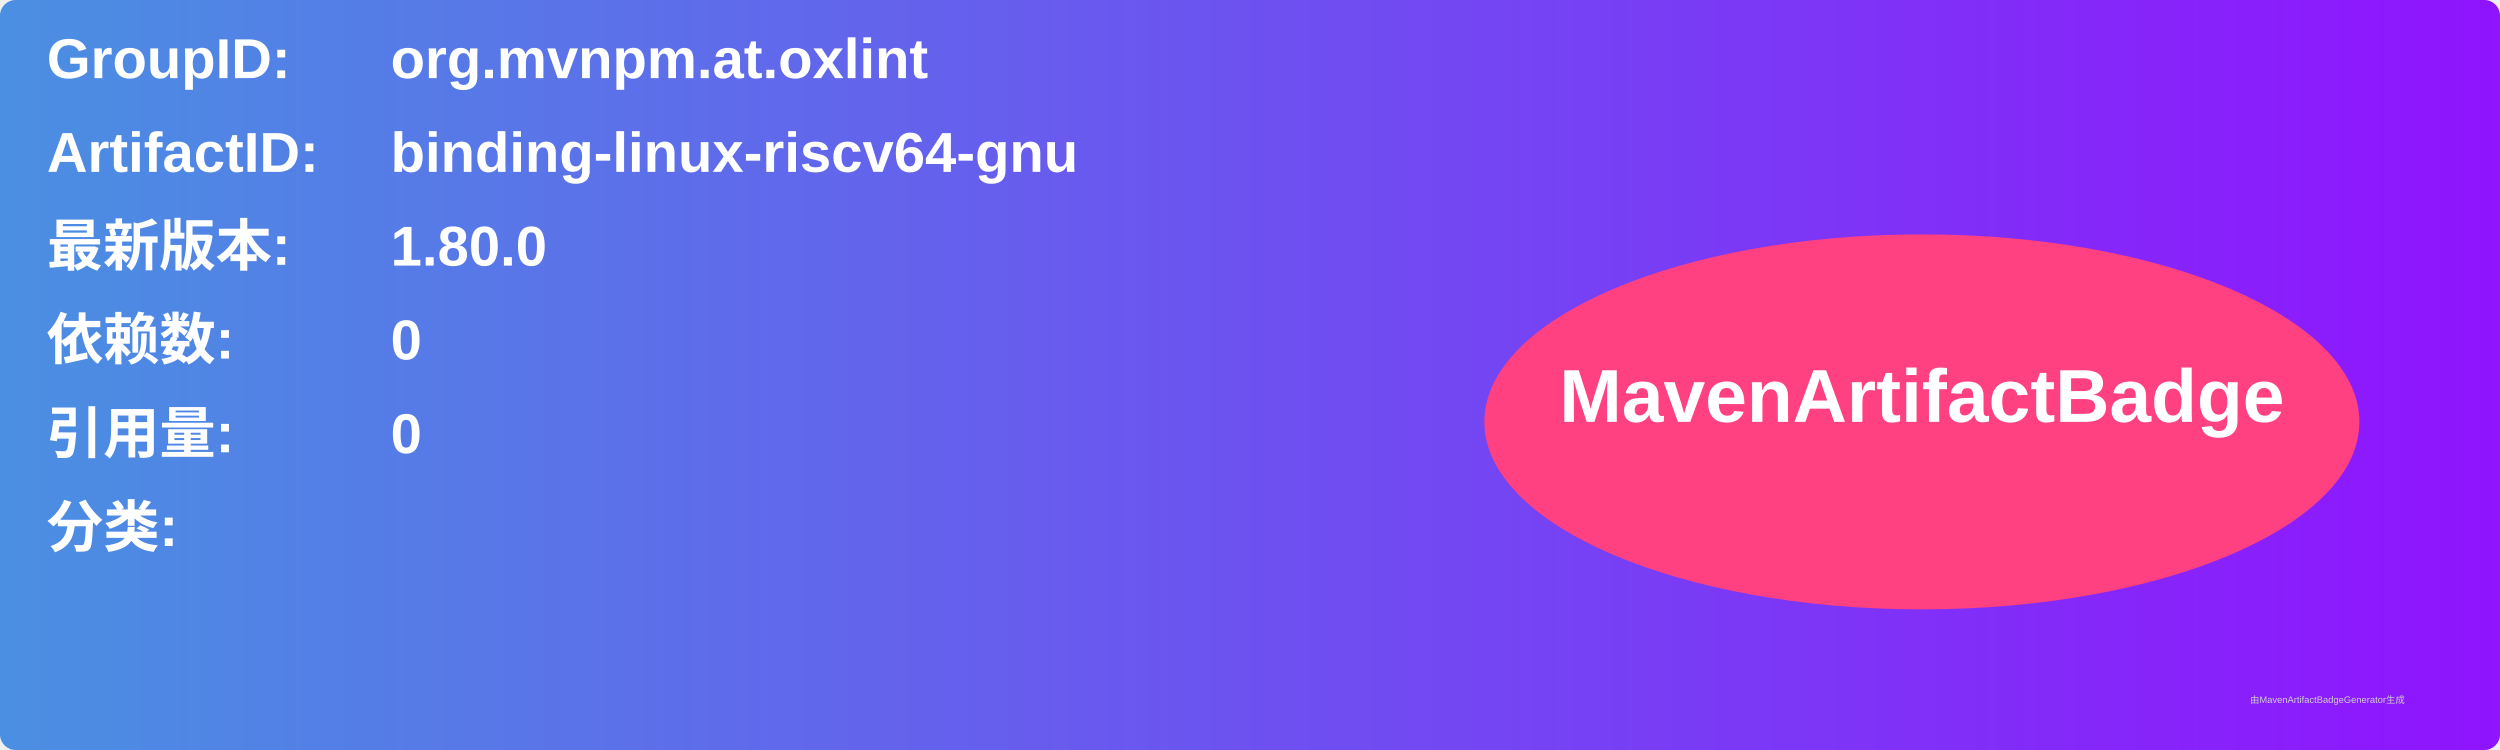
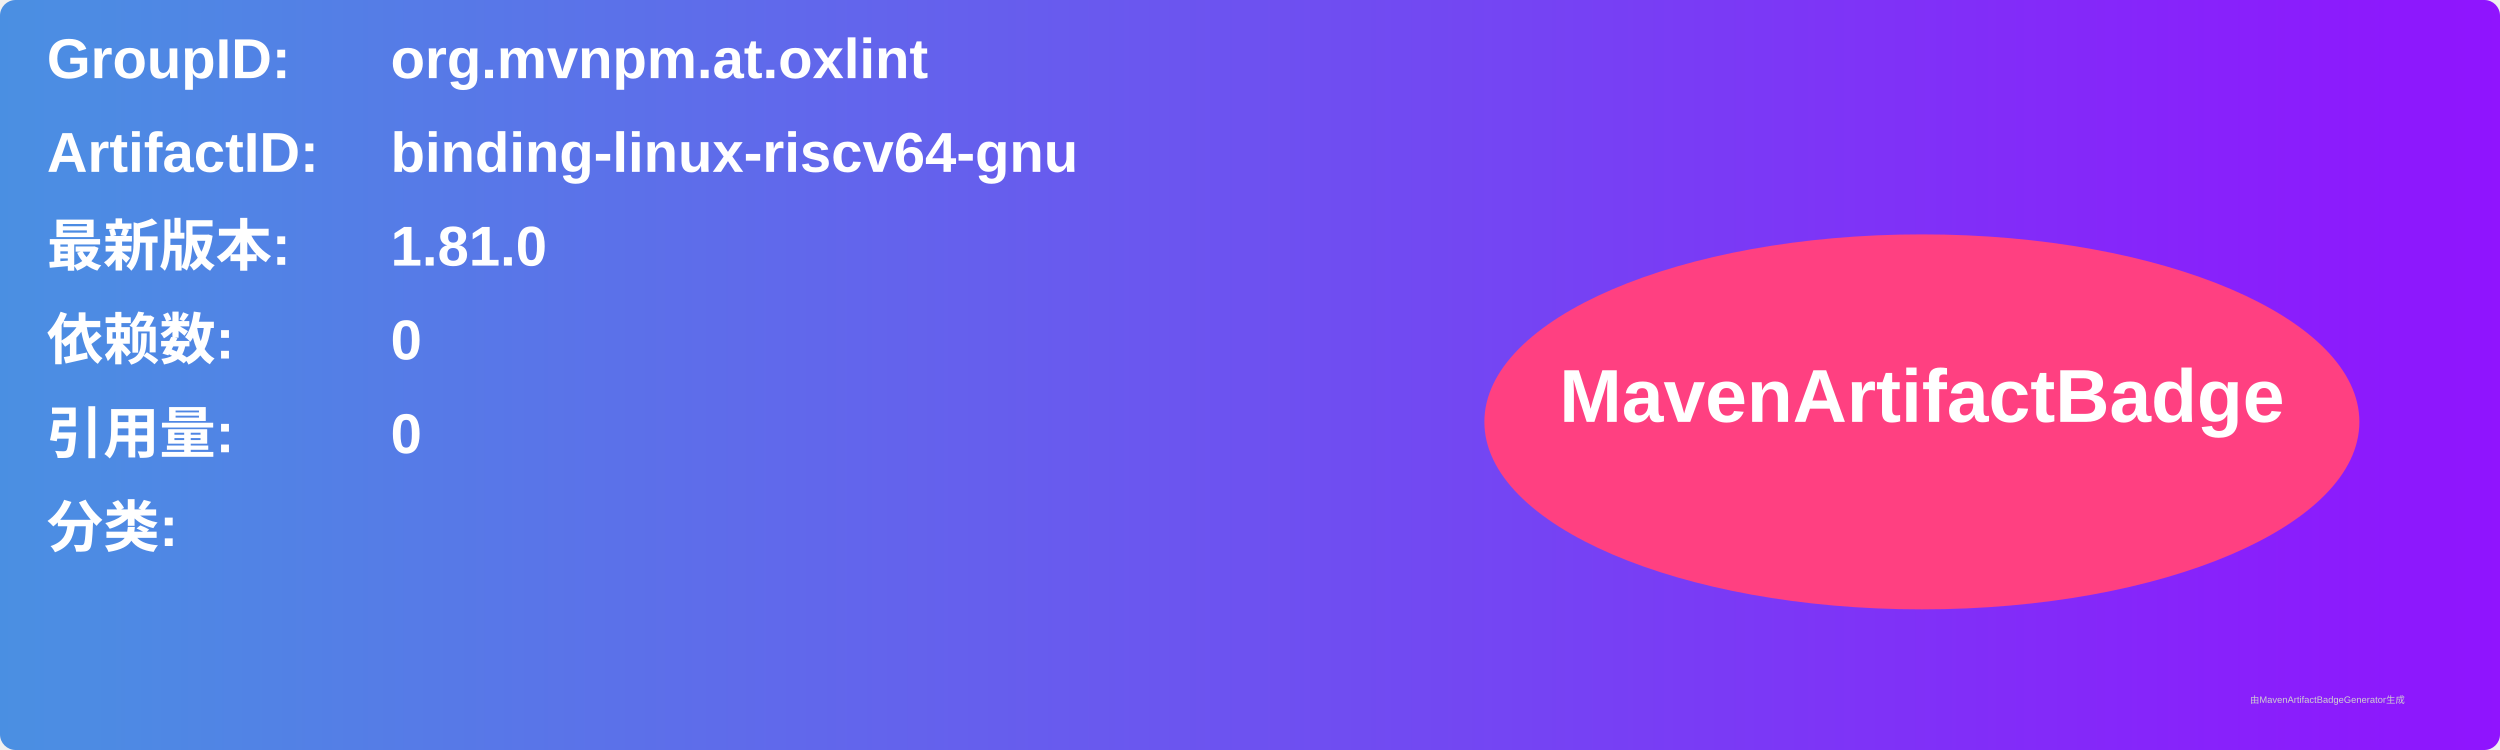
<svg xmlns="http://www.w3.org/2000/svg" width="800" height="240" viewBox="0 0 800 240">
  <linearGradient id="grad" x1="0%" y1="0%" x2="100%" y2="0%">
    <stop offset="0%" stop-color="#4a90e2" />
    <stop offset="100%" stop-color="#9013fe" />
  </linearGradient>
  <rect width="100%" height="100%" rx="5" ry="5" fill="url(#grad)" />
  <g transform="translate(15, 15)">
    <text x="0" y="10" font-family="Arial" font-size="18" fill="white" font-weight="bold" width="260">GroupID:</text>
    <text x="110" y="10" font-family="Arial" font-size="18" fill="white" font-weight="bold" width="460">org.mvnpm.at.oxlint</text>
    <text x="0" y="40" font-family="Arial" font-size="18" fill="white" font-weight="bold" width="260">ArtifactID:</text>
    <text x="110" y="40" font-family="Arial" font-size="18" fill="white" font-weight="bold" width="460">binding-linux-riscv64-gnu</text>
    <text x="0" y="70" font-family="Arial" font-size="18" fill="white" font-weight="bold">最新版本:</text>
    <text x="110" y="70" font-family="Arial" font-size="18" fill="white" font-weight="bold">
-       <tspan font-weight="bold">1.80.0</tspan>
+       <tspan font-weight="bold">1.81.0</tspan>
    </text>
    <text x="0" y="100" font-family="Arial" font-size="18" fill="white" font-weight="bold">依赖数: </text>
    <text x="110" y="100" font-family="Arial" font-size="18" fill="white">
      <tspan font-weight="bold">0</tspan>
    </text>
    <text x="0" y="130" font-family="Arial" font-size="18" fill="white" font-weight="bold">引用量: </text>
    <text x="110" y="130" font-family="Arial" font-size="18" fill="white">
      <tspan font-weight="bold">0</tspan>
    </text>
    <text x="0" y="160" font-family="Arial" font-size="18" fill="white" font-weight="bold">分类:</text>
    <text x="10" y="190" font-family="Arial" font-size="10" fill="white">
      <tspan font-weight="bold" />
    </text>
    <ellipse cx="600" cy="120" rx="140" ry="60" fill="#ff4081" />
    <text x="600" y="120" text-anchor="middle" font-family="Arial" font-size="24" fill="white" font-weight="bold">MavenArtifactBadge</text>
  </g>
  <text x="720" y="225" font-family="Arial" font-size="3" fill="#d0d0d0">由MavenArtifactBadgeGenerator生成</text>
</svg>
